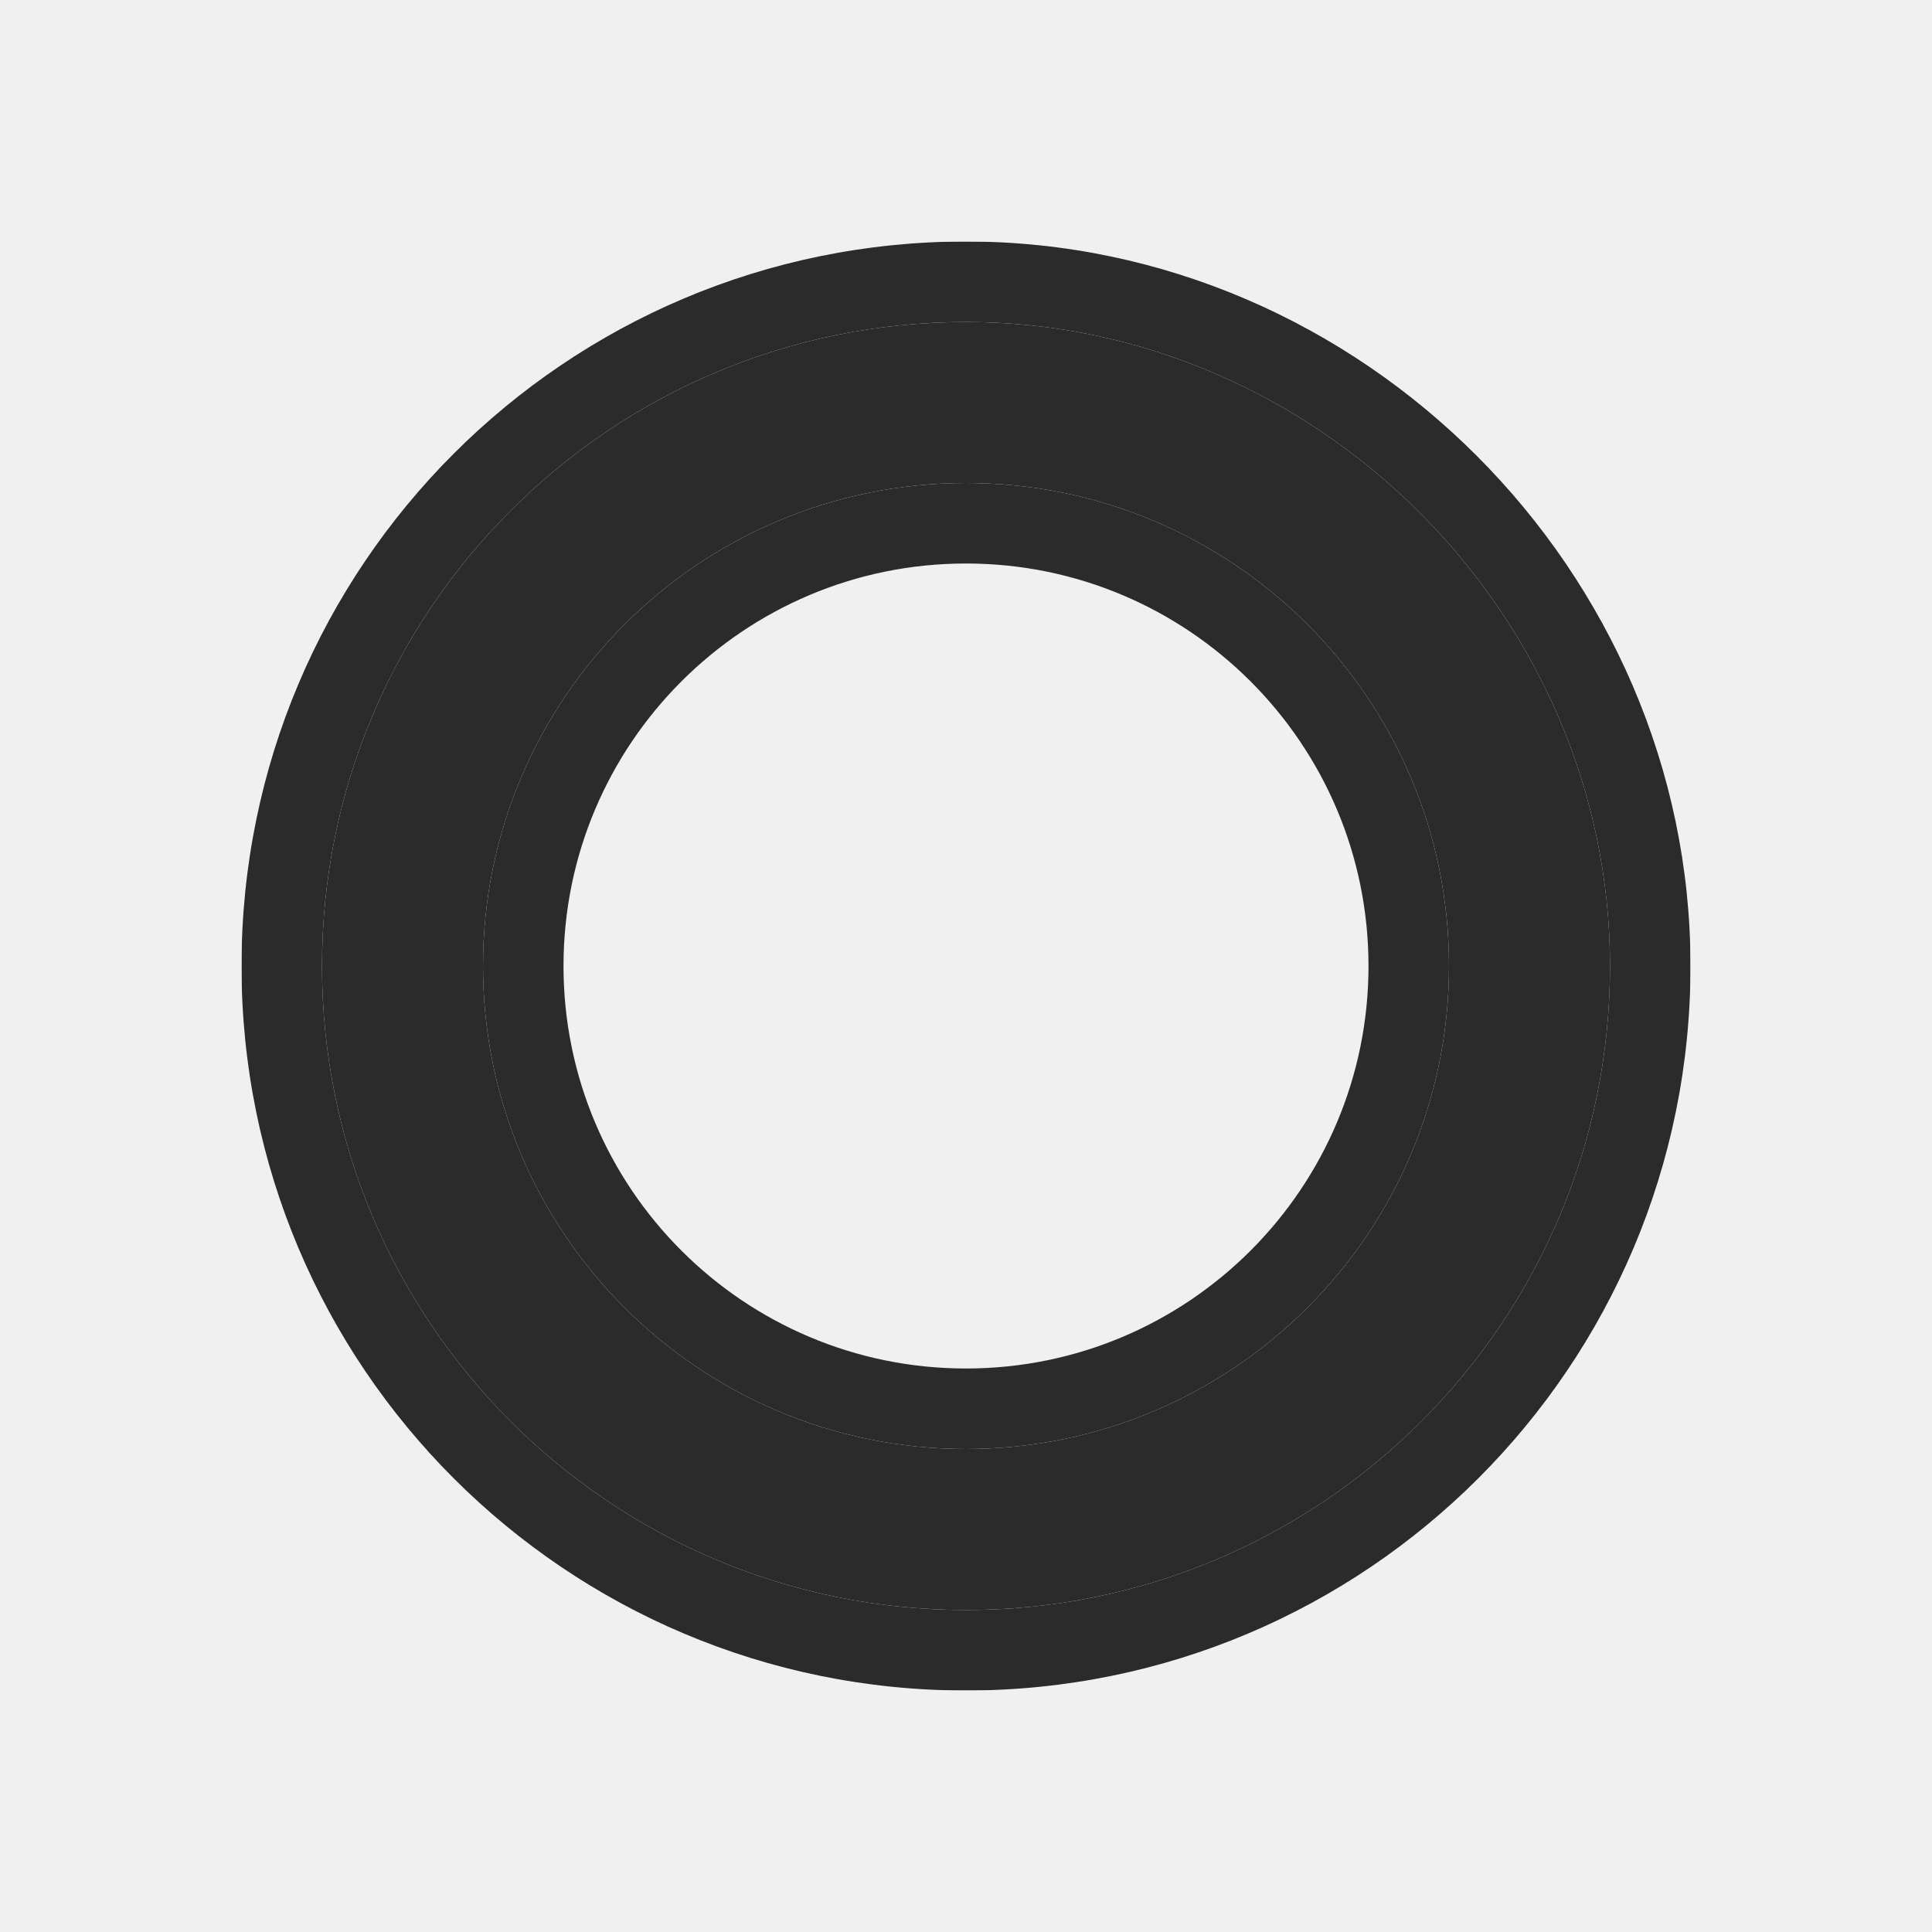
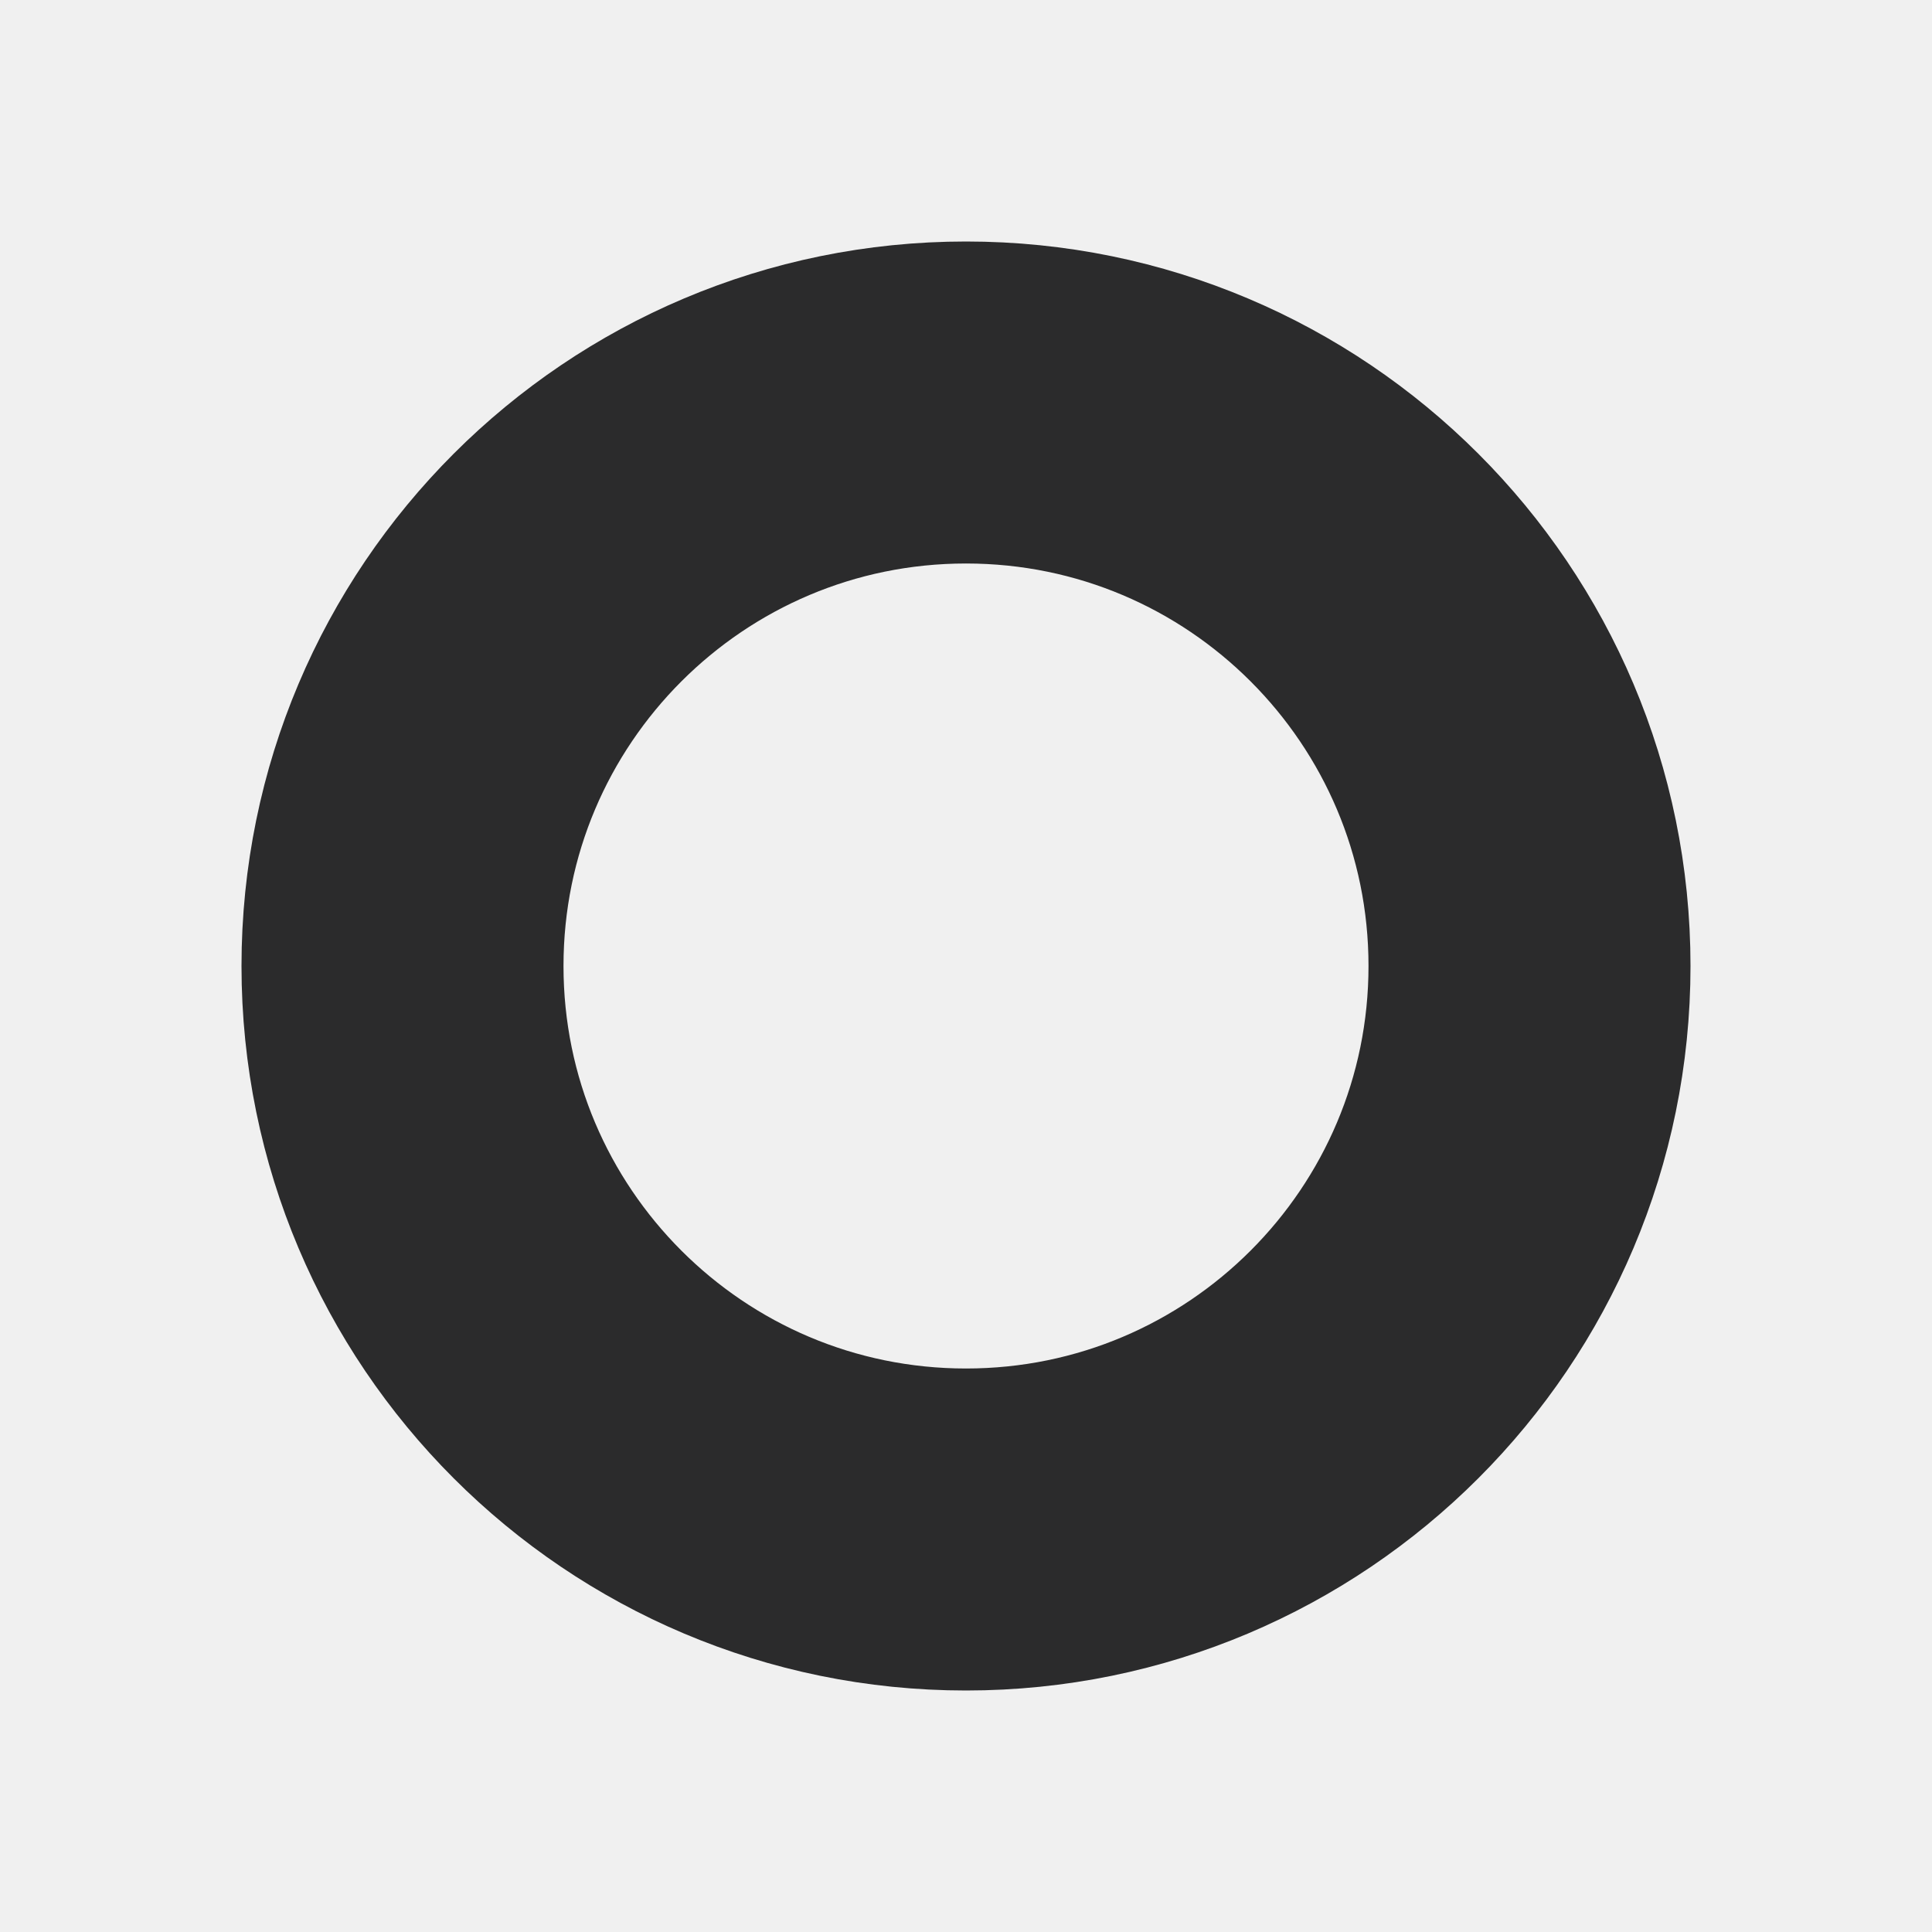
<svg xmlns="http://www.w3.org/2000/svg" width="24" height="24" viewBox="0 0 24 24" fill="none">
-   <mask id="path-1-outside-1_3223_3696" maskUnits="userSpaceOnUse" x="3" y="3" width="18" height="18" fill="black">
-     <rect fill="white" x="3" y="3" width="18" height="18" />
-     <path fill-rule="evenodd" clip-rule="evenodd" d="M4 12C4 7.582 7.582 4 12 4C16.357 4 20 7.643 20 12C20 16.418 16.418 20 12 20C7.582 20 4 16.418 4 12ZM12 18C15.314 18 18 15.314 18 12C18 8.686 15.314 6 12 6C8.686 6 6 8.686 6 12C6 15.314 8.686 18 12 18Z" />
-   </mask>
-   <path fill-rule="evenodd" clip-rule="evenodd" d="M4 12C4 7.582 7.582 4 12 4C16.357 4 20 7.643 20 12C20 16.418 16.418 20 12 20C7.582 20 4 16.418 4 12ZM12 18C15.314 18 18 15.314 18 12C18 8.686 15.314 6 12 6C8.686 6 6 8.686 6 12C6 15.314 8.686 18 12 18Z" fill="#2B2B2C" />
-   <path d="M12 3C7.029 3 3 7.029 3 12H5C5 8.134 8.134 5 12 5V3ZM21 12C21 7.09 16.91 3 12 3V5C15.805 5 19 8.195 19 12H21ZM12 21C16.971 21 21 16.971 21 12H19C19 15.866 15.866 19 12 19V21ZM3 12C3 16.971 7.029 21 12 21V19C8.134 19 5 15.866 5 12H3ZM17 12C17 14.761 14.761 17 12 17V19C15.866 19 19 15.866 19 12H17ZM12 7C14.761 7 17 9.239 17 12H19C19 8.134 15.866 5 12 5V7ZM7 12C7 9.239 9.239 7 12 7V5C8.134 5 5 8.134 5 12H7ZM12 17C9.239 17 7 14.761 7 12H5C5 15.866 8.134 19 12 19V17Z" fill="#2B2B2C" mask="url(#path-1-outside-1_3223_3696)" />
+   <circle r="7" cx="12" cy="12" fill="none" stroke-width="4" stroke="#2B2B2C" />
</svg>
